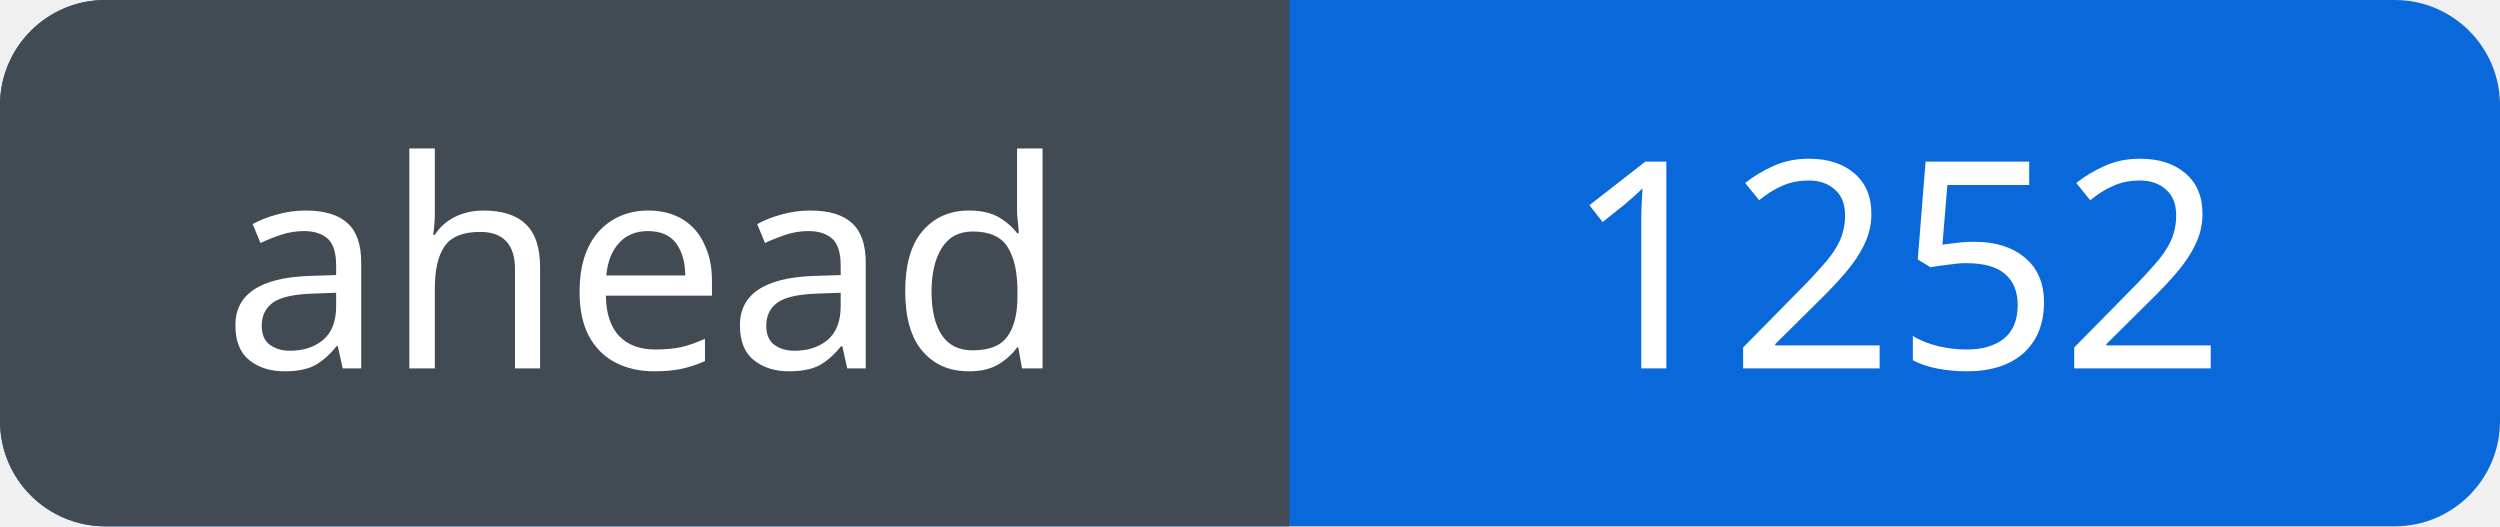
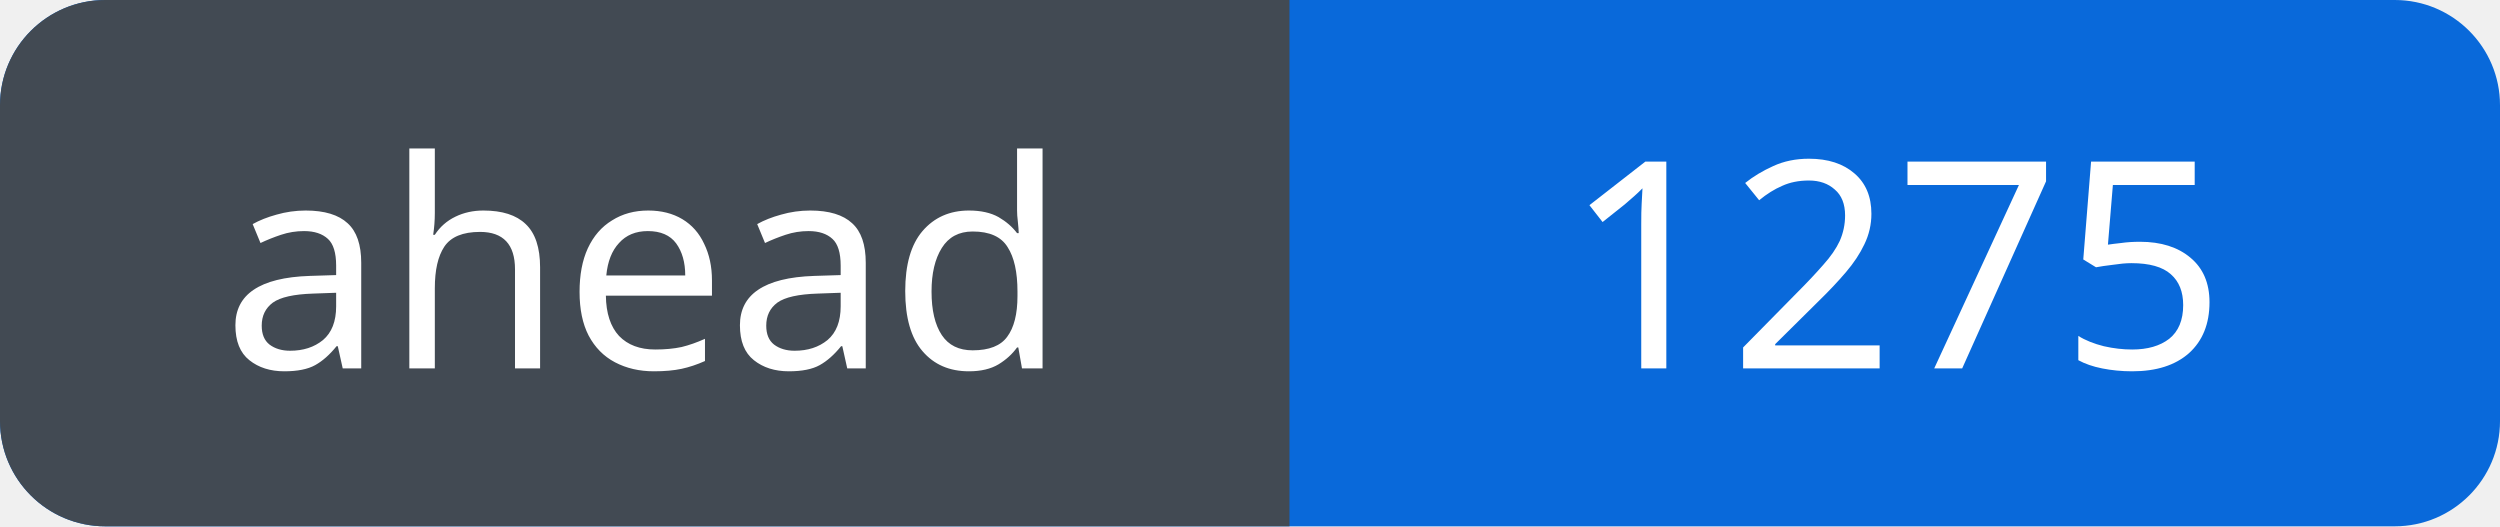
<svg xmlns="http://www.w3.org/2000/svg" width="95" height="20" viewBox="0 0 95 20" role="img" aria-labelledby="title">
  <defs>
    <clipPath id="badge">
      <rect width="95" height="20" rx="4" />
    </clipPath>
  </defs>
  <g clip-path="url(#badge)">
    <rect width="95" height="20" fill="#0969da" />
    <rect width="49" height="20" fill="#424a53" />
  </g>
  <g fill="#fff" font-family="Verdana, sans-serif" font-size="11" text-anchor="middle">
    <text x="24.5" y="14">ahead</text>
-     <text x="72.0" y="14">1252</text>
+     <text x="72.0" y="14">1275</text>
  </g>
</svg>
